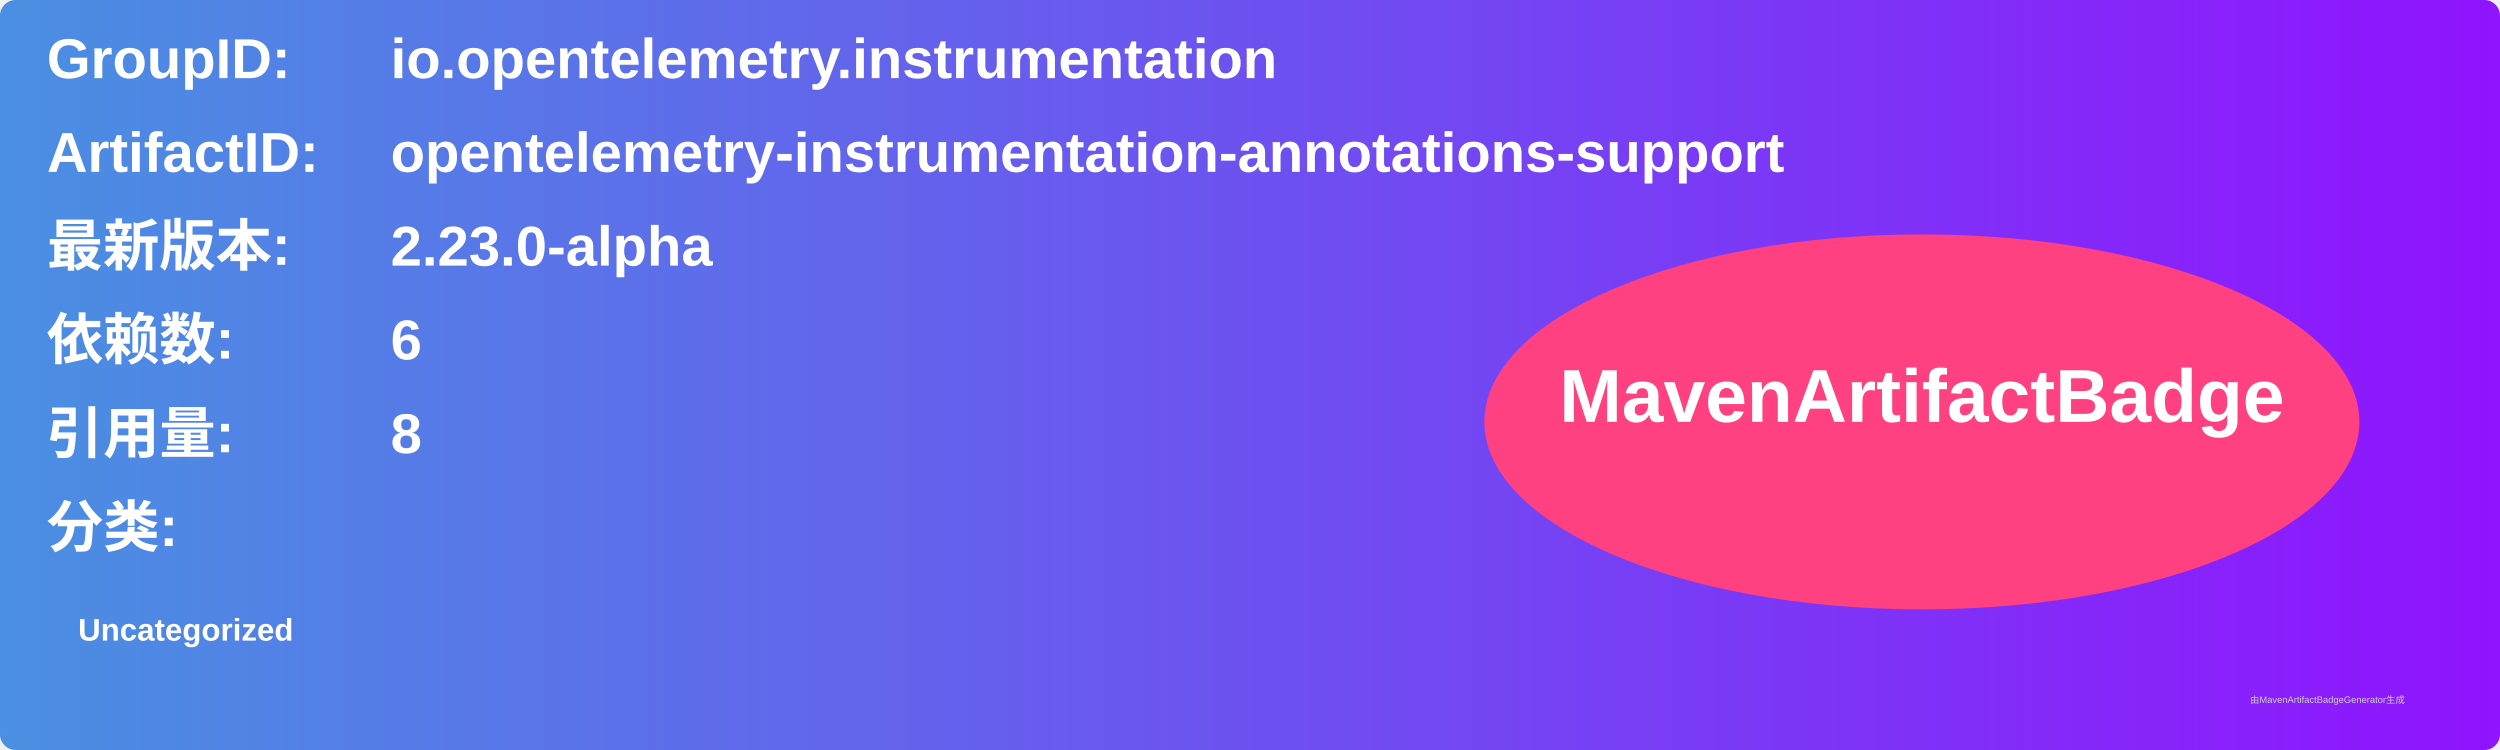
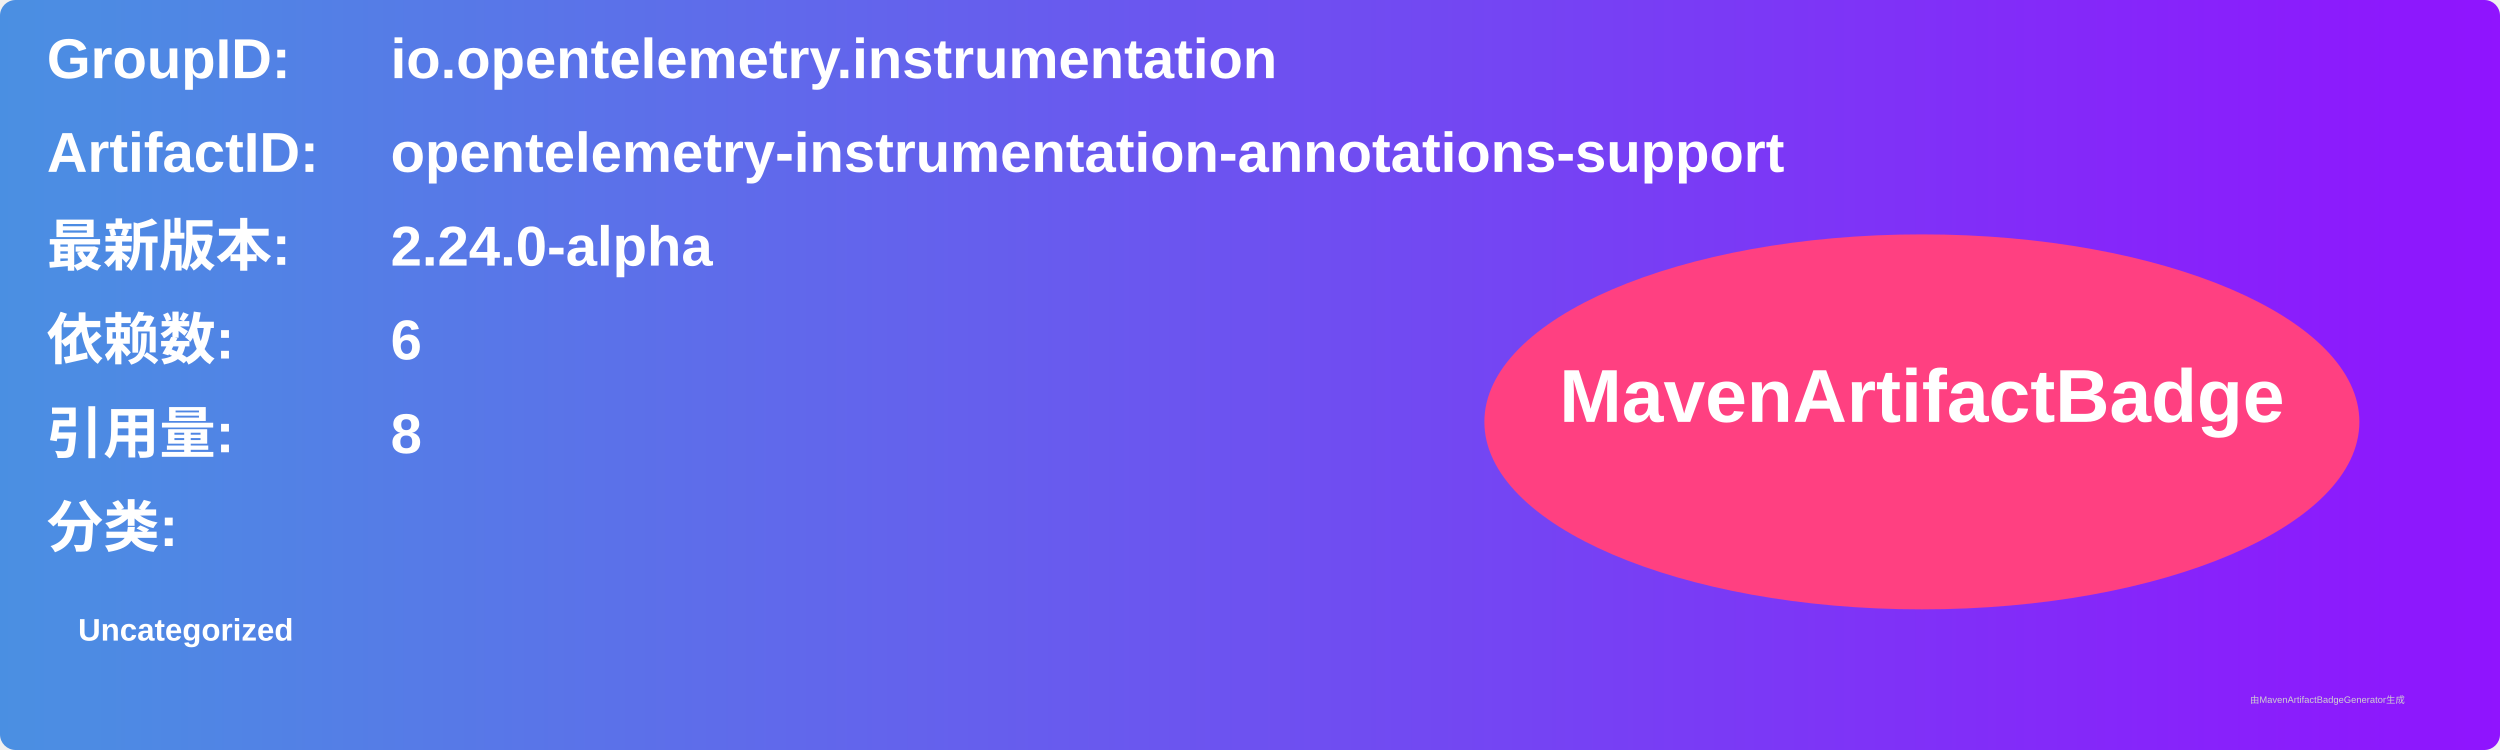
<svg xmlns="http://www.w3.org/2000/svg" width="800" height="240" viewBox="0 0 800 240">
  <linearGradient id="grad" x1="0%" y1="0%" x2="100%" y2="0%">
    <stop offset="0%" stop-color="#4a90e2" />
    <stop offset="100%" stop-color="#9013fe" />
  </linearGradient>
  <rect width="100%" height="100%" rx="5" ry="5" fill="url(#grad)" />
  <g transform="translate(15, 15)">
    <text x="0" y="10" font-family="Arial" font-size="18" fill="white" font-weight="bold" width="260">GroupID:</text>
    <text x="110" y="10" font-family="Arial" font-size="18" fill="white" font-weight="bold" width="460">io.opentelemetry.instrumentation</text>
    <text x="0" y="40" font-family="Arial" font-size="18" fill="white" font-weight="bold" width="260">ArtifactID:</text>
    <text x="110" y="40" font-family="Arial" font-size="18" fill="white" font-weight="bold" width="460">opentelemetry-instrumentation-annotations-support</text>
    <text x="0" y="70" font-family="Arial" font-size="18" fill="white" font-weight="bold">最新版本:</text>
    <text x="110" y="70" font-family="Arial" font-size="18" fill="white" font-weight="bold">
-       <tspan font-weight="bold">2.23.0-alpha</tspan>
+       <tspan font-weight="bold">2.24.0-alpha</tspan>
    </text>
    <text x="0" y="100" font-family="Arial" font-size="18" fill="white" font-weight="bold">依赖数: </text>
    <text x="110" y="100" font-family="Arial" font-size="18" fill="white">
      <tspan font-weight="bold">6</tspan>
    </text>
    <text x="0" y="130" font-family="Arial" font-size="18" fill="white" font-weight="bold">引用量: </text>
    <text x="110" y="130" font-family="Arial" font-size="18" fill="white">
      <tspan font-weight="bold">8</tspan>
    </text>
    <text x="0" y="160" font-family="Arial" font-size="18" fill="white" font-weight="bold">分类:</text>
    <text x="10" y="190" font-family="Arial" font-size="10" fill="white">
      <tspan font-weight="bold">Uncategorized</tspan>
    </text>
    <ellipse cx="600" cy="120" rx="140" ry="60" fill="#ff4081" />
    <text x="600" y="120" text-anchor="middle" font-family="Arial" font-size="24" fill="white" font-weight="bold">MavenArtifactBadge</text>
  </g>
  <text x="720" y="225" font-family="Arial" font-size="3" fill="#d0d0d0">由MavenArtifactBadgeGenerator生成</text>
</svg>
